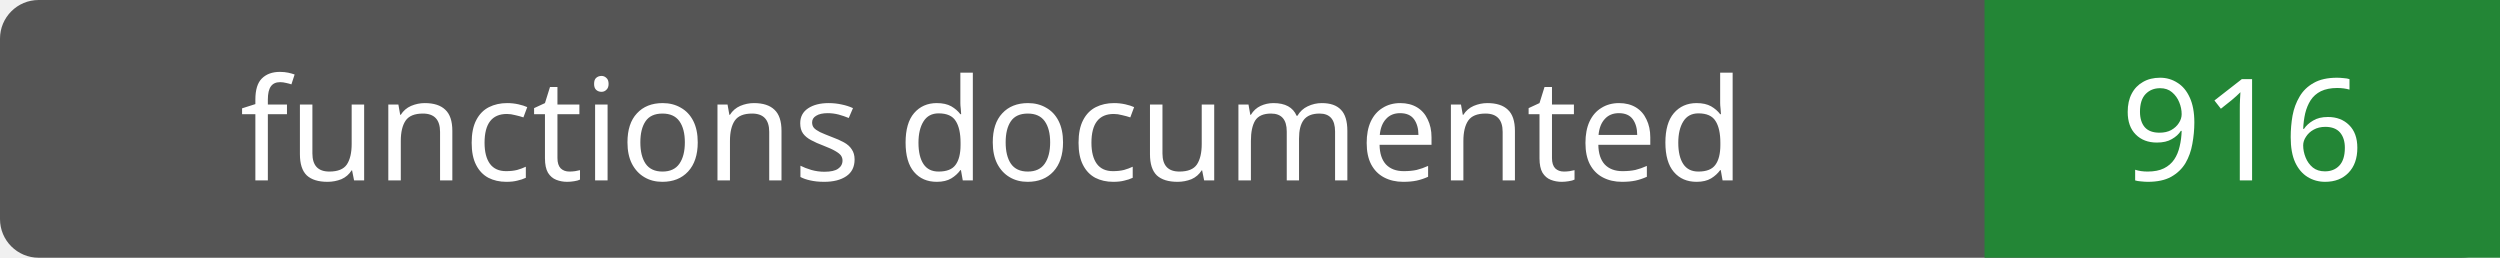
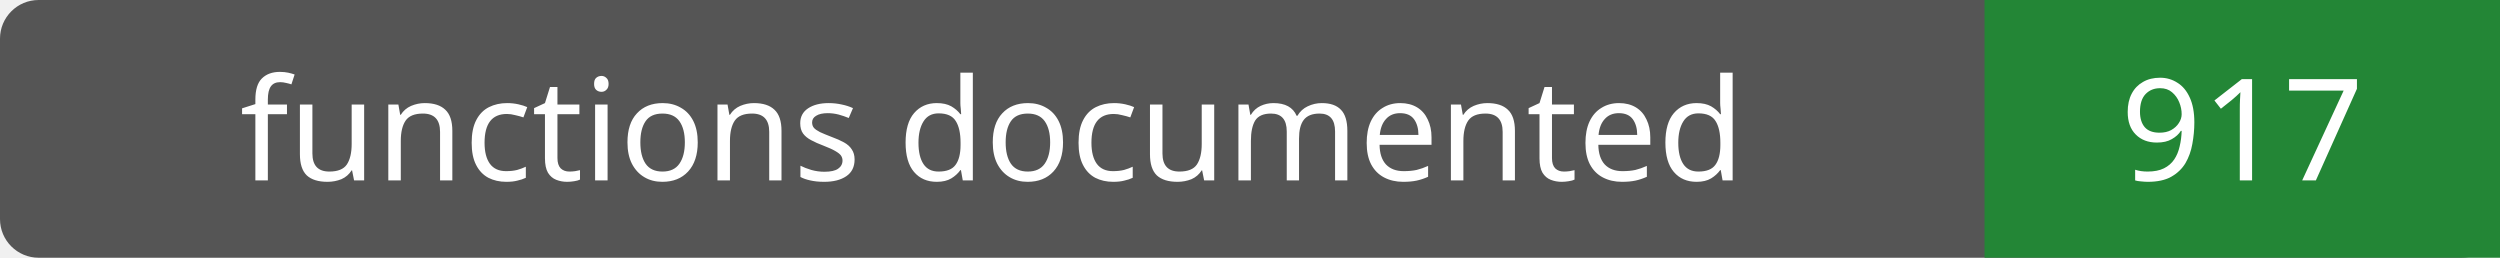
- <svg xmlns="http://www.w3.org/2000/svg" width="194" height="20" role="img" aria-label="functions documented: 916">
+ <svg xmlns="http://www.w3.org/2000/svg" width="194" height="20" role="img" aria-label="functions documented: 917">
  <rect width="194" height="20" rx="3" fill="#555" />
  <path fill="#238636" d="M154 0h40v20H154z" />
  <g fill="#fff" text-anchor="middle" font-family="Verdana,sans-serif" font-size="11">
    <text x="77.0" y="14">functions documented</text>
-     <text x="174.0" y="14">916</text>
+     <text x="174.0" y="14">917</text>
  </g>
</svg>
